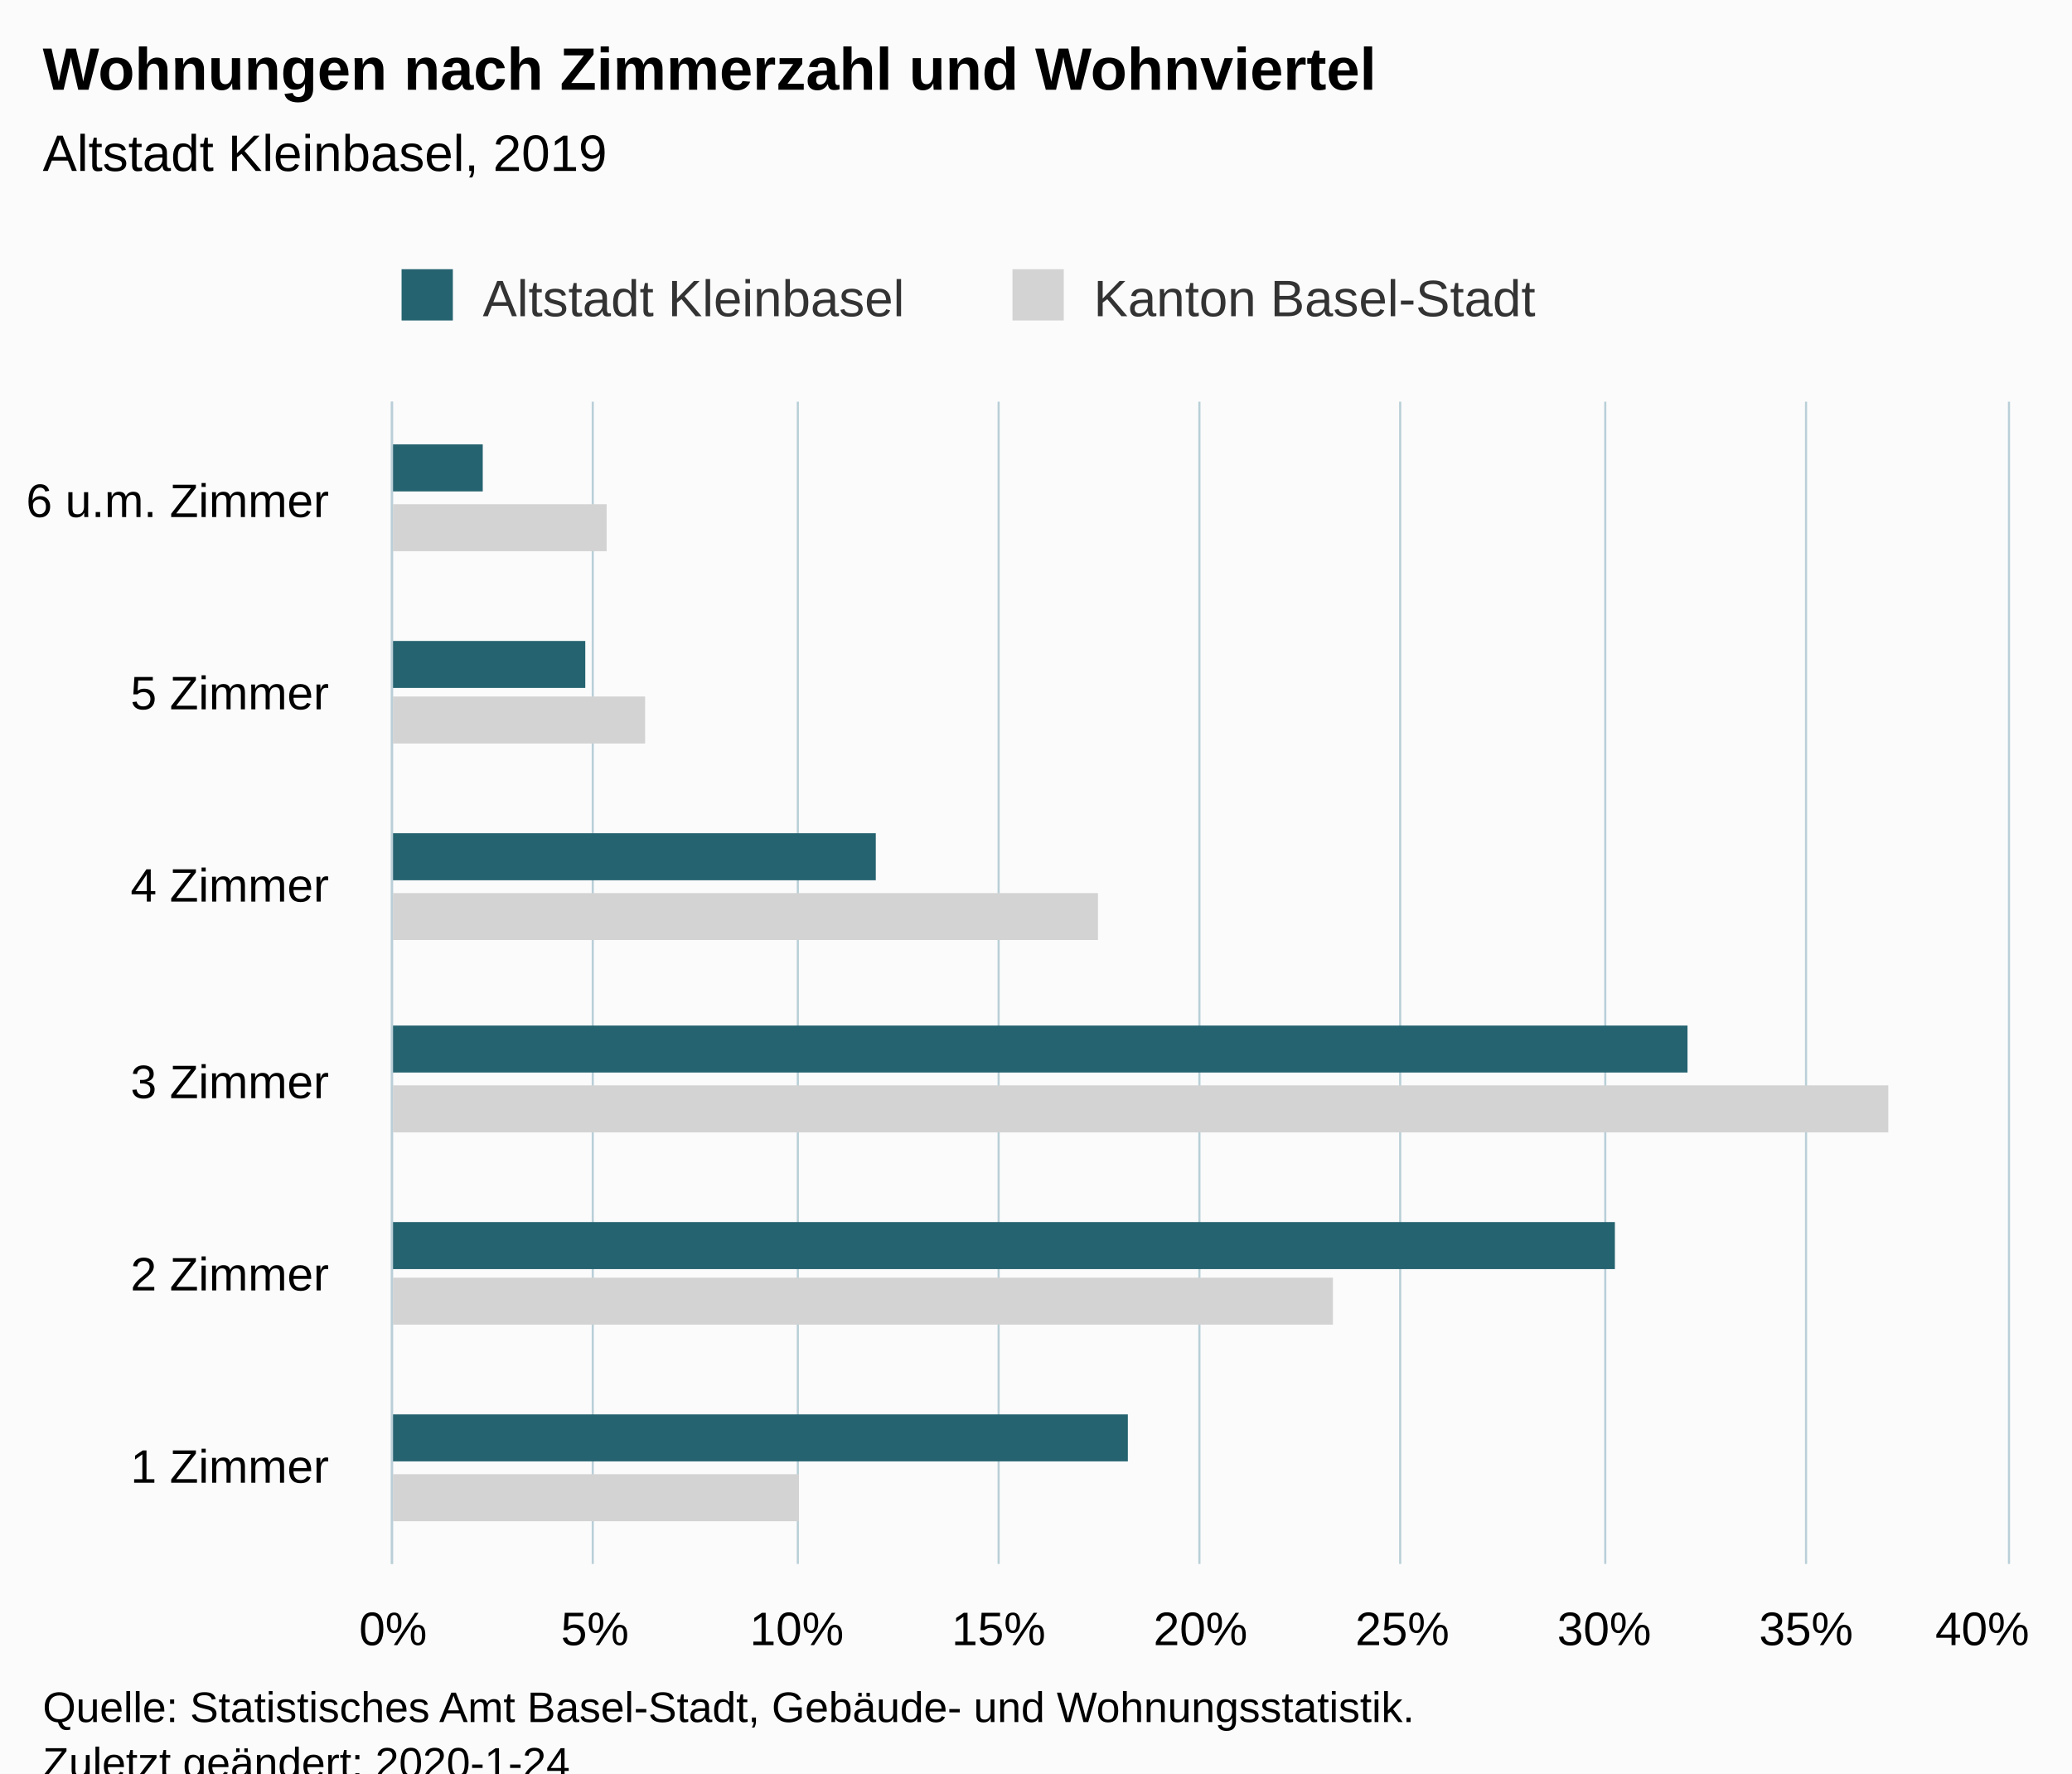
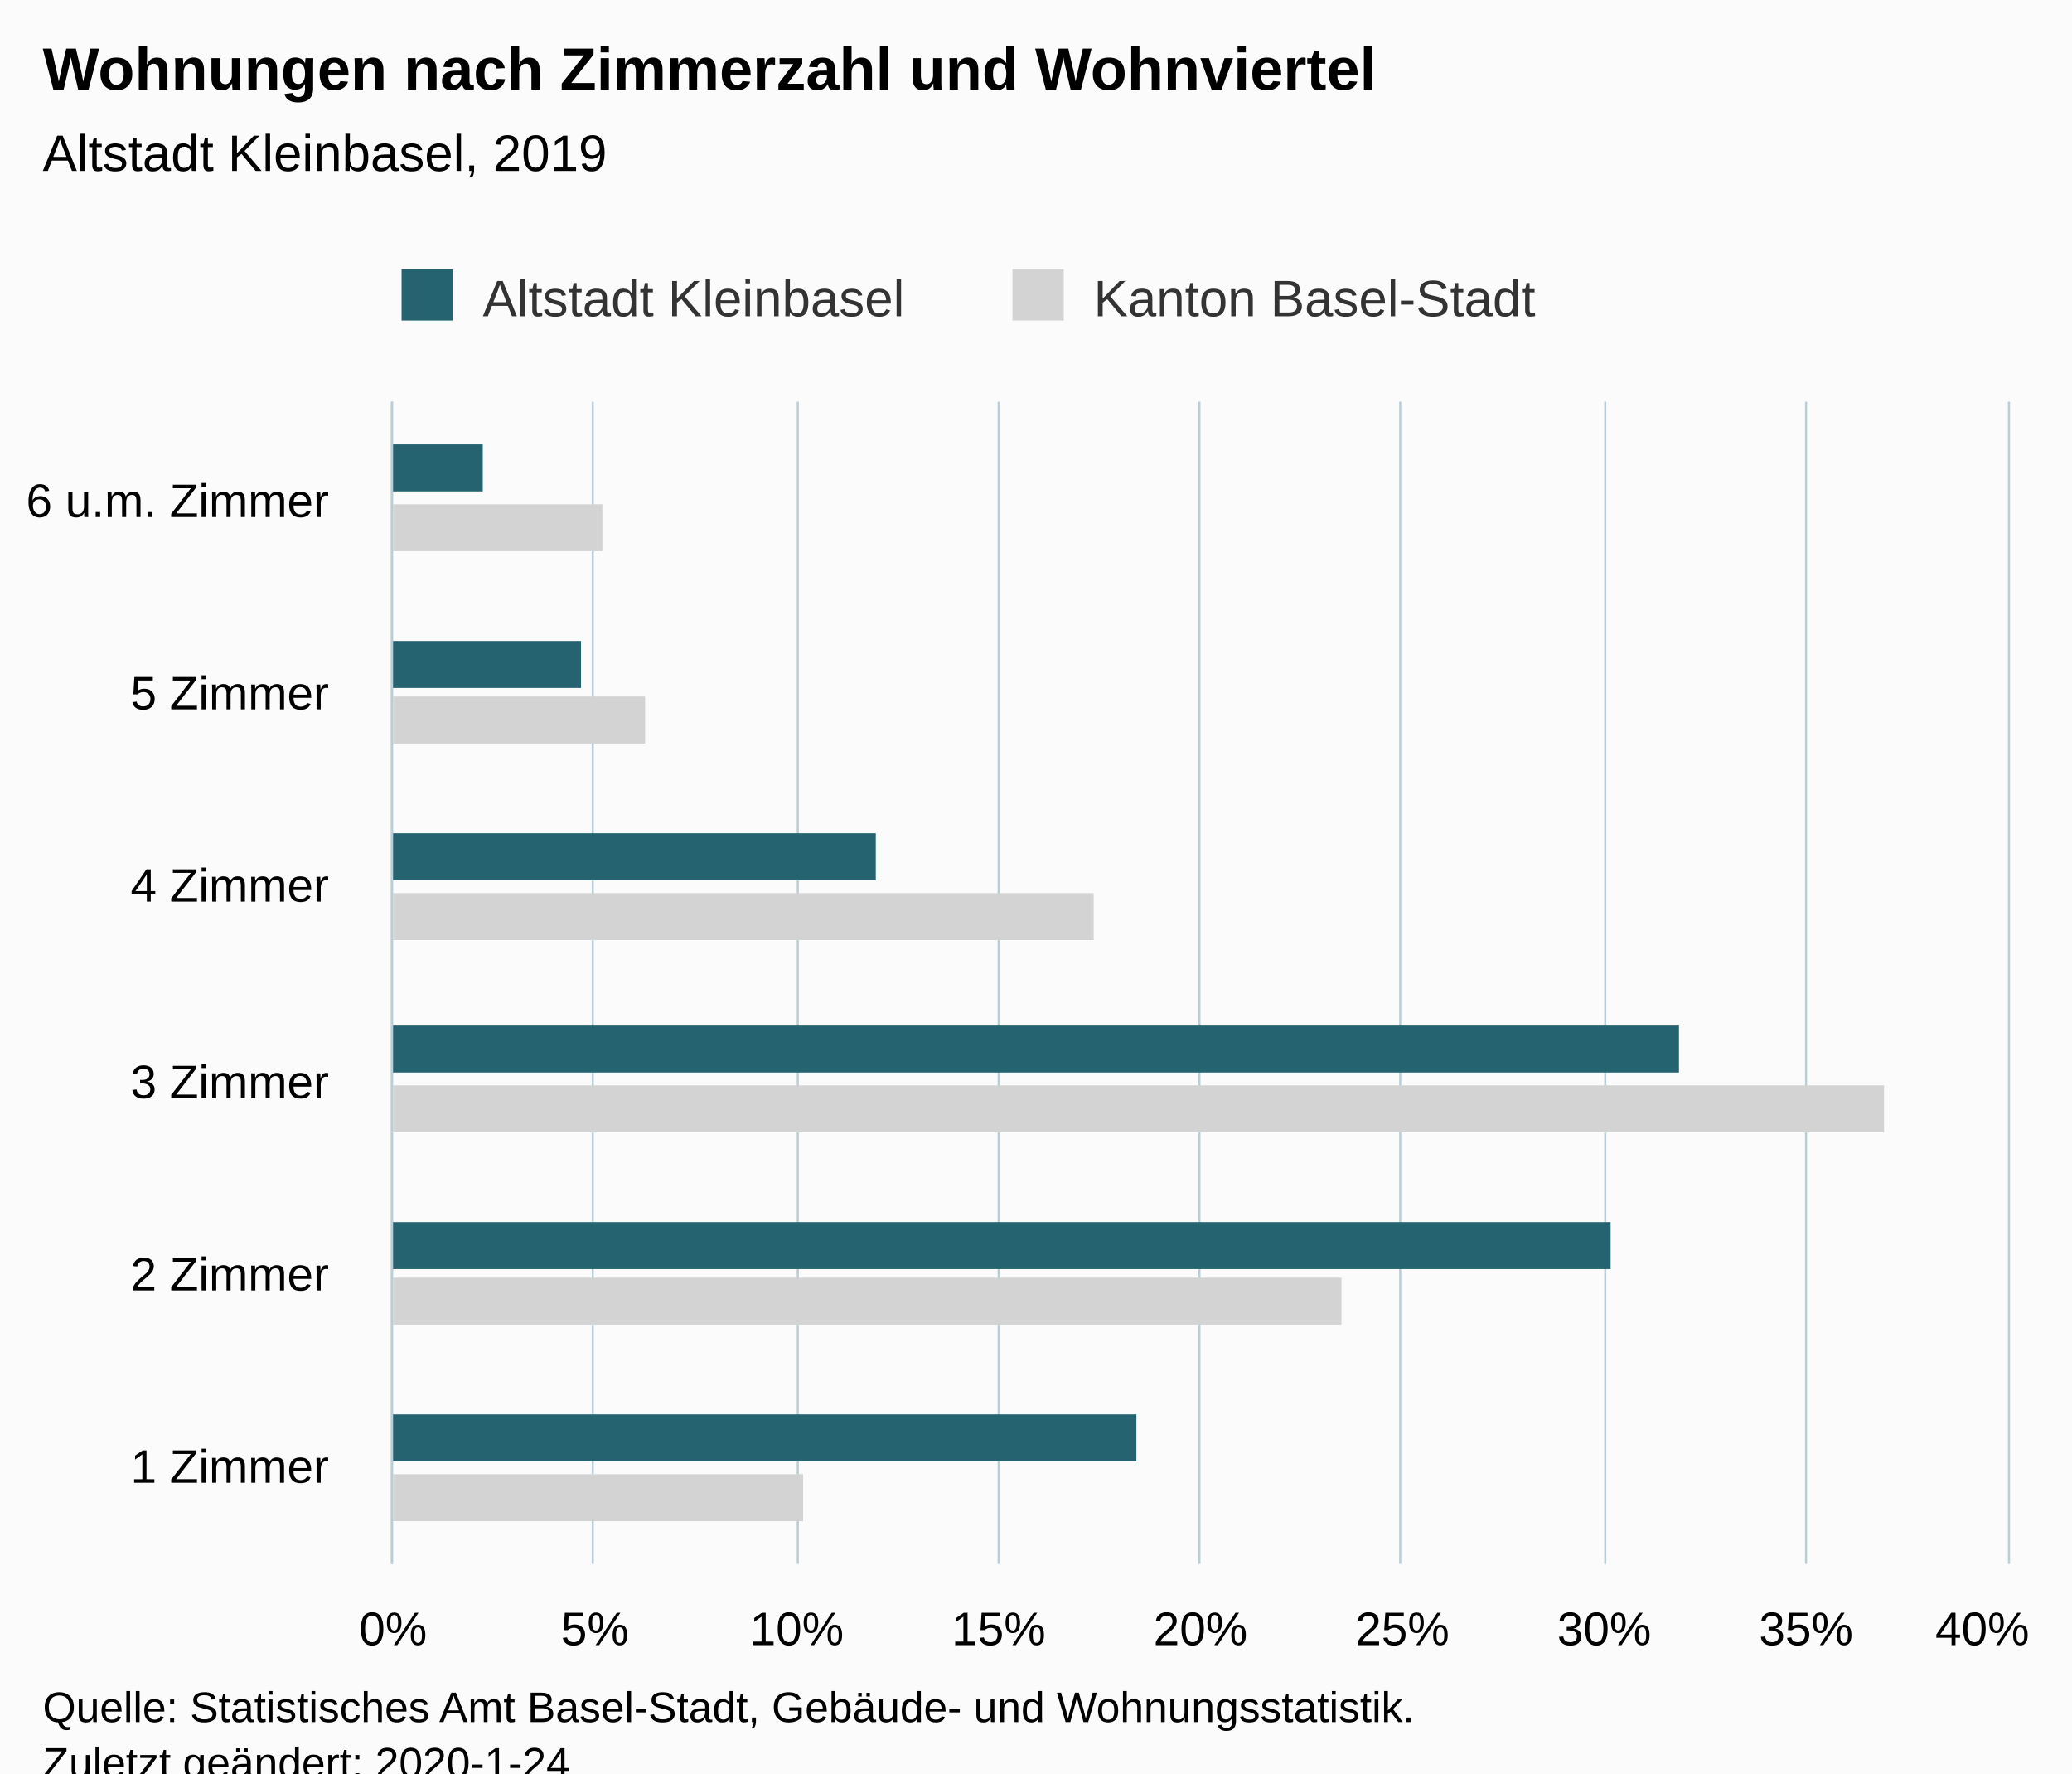
<svg xmlns="http://www.w3.org/2000/svg" version="1.1" class="highcharts-root" style="font-family:Arial;font-size:12px;" viewBox="0 0 485 415">
  <defs>
-     <clipPath id="highcharts-p9ujzk2-6">
+     <clipPath id="highcharts-8t3g9cy-6">
      <rect x="0" y="0" width="272" height="378" fill="none" />
    </clipPath>
-     <clipPath id="highcharts-p9ujzk2-7">
+     <clipPath id="highcharts-8t3g9cy-7">
      <rect x="0" y="0" width="272" height="378" fill="none" />
    </clipPath>
  </defs>
  <rect fill="#fbfbfb" class="highcharts-background" x="0" y="0" width="485" height="428" rx="0" ry="0" />
  <rect fill="none" class="highcharts-plot-background" x="92" y="94" width="378" height="272" />
  <g class="highcharts-pane-group" data-z-index="0" />
  <g class="highcharts-grid highcharts-xaxis-grid " data-z-index="1">
    <path fill="none" data-z-index="1" class="highcharts-grid-line" d="M 92 321.5 L 470 321.5" opacity="1" />
    <path fill="none" data-z-index="1" class="highcharts-grid-line" d="M 92 275.5 L 470 275.5" opacity="1" />
    <path fill="none" data-z-index="1" class="highcharts-grid-line" d="M 92 230.5 L 470 230.5" opacity="1" />
    <path fill="none" data-z-index="1" class="highcharts-grid-line" d="M 92 185.5 L 470 185.5" opacity="1" />
    <path fill="none" data-z-index="1" class="highcharts-grid-line" d="M 92 139.5 L 470 139.5" opacity="1" />
    <path fill="none" data-z-index="1" class="highcharts-grid-line" d="M 92 94.5 L 470 94.5" opacity="1" />
    <path fill="none" data-z-index="1" class="highcharts-grid-line" d="M 92 366.5 L 470 366.5" opacity="1" />
  </g>
  <g class="highcharts-grid highcharts-yaxis-grid " data-z-index="1">
    <path fill="none" stroke="#B9CFD7" stroke-width="0.5" data-z-index="1" class="highcharts-grid-line" d="M 91.75 94 L 91.75 366" opacity="1" />
    <path fill="none" stroke="#B9CFD7" stroke-width="0.5" data-z-index="1" class="highcharts-grid-line" d="M 138.75 94 L 138.75 366" opacity="1" />
    <path fill="none" stroke="#B9CFD7" stroke-width="0.5" data-z-index="1" class="highcharts-grid-line" d="M 186.75 94 L 186.75 366" opacity="1" />
    <path fill="none" stroke="#B9CFD7" stroke-width="0.5" data-z-index="1" class="highcharts-grid-line" d="M 233.75 94 L 233.75 366" opacity="1" />
    <path fill="none" stroke="#B9CFD7" stroke-width="0.5" data-z-index="1" class="highcharts-grid-line" d="M 280.75 94 L 280.75 366" opacity="1" />
    <path fill="none" stroke="#B9CFD7" stroke-width="0.5" data-z-index="1" class="highcharts-grid-line" d="M 327.75 94 L 327.75 366" opacity="1" />
    <path fill="none" stroke="#B9CFD7" stroke-width="0.5" data-z-index="1" class="highcharts-grid-line" d="M 375.75 94 L 375.75 366" opacity="1" />
    <path fill="none" stroke="#B9CFD7" stroke-width="0.5" data-z-index="1" class="highcharts-grid-line" d="M 422.75 94 L 422.75 366" opacity="1" />
    <path fill="none" stroke="#B9CFD7" stroke-width="0.5" data-z-index="1" class="highcharts-grid-line" d="M 470.25 94 L 470.25 366" opacity="1" />
  </g>
  <rect fill="none" class="highcharts-plot-border" data-z-index="1" x="92" y="94" width="378" height="272" />
  <g class="highcharts-axis highcharts-xaxis " data-z-index="2">
    <path fill="none" class="highcharts-axis-line" stroke="#B9CFD7" stroke-width="0.5" data-z-index="7" d="M 91.75 94 L 91.75 366" />
  </g>
  <g class="highcharts-axis highcharts-yaxis " data-z-index="2">
    <path fill="none" class="highcharts-axis-line" data-z-index="7" d="M 92 366 L 470 366" />
  </g>
  <g class="highcharts-series-group" data-z-index="3">
-     <g data-z-index="0.1" class="highcharts-series highcharts-series-0 highcharts-bar-series " transform="translate(470,366) rotate(90) scale(-1,1) scale(1 1)" clip-path="url(#highcharts-p9ujzk2-7)">
-       <rect x="10" y="283" width="11" height="96" fill="lightgray" class="highcharts-point" />
-       <rect x="56" y="158" width="11" height="221" fill="lightgray" class="highcharts-point" />
-       <rect x="101" y="28" width="11" height="351" fill="lightgray" class="highcharts-point" />
-       <rect x="146" y="213" width="11" height="166" fill="lightgray" class="highcharts-point" />
+     <g data-z-index="0.1" class="highcharts-series highcharts-series-0 highcharts-bar-series " transform="translate(470,366) rotate(90) scale(-1,1) scale(1 1)" clip-path="url(#highcharts-8t3g9cy-7)">
+       <rect x="10" y="282" width="11" height="97" fill="lightgray" class="highcharts-point" />
+       <rect x="56" y="156" width="11" height="223" fill="lightgray" class="highcharts-point" />
+       <rect x="101" y="29" width="11" height="350" fill="lightgray" class="highcharts-point" />
+       <rect x="146" y="214" width="11" height="165" fill="lightgray" class="highcharts-point" />
      <rect x="192" y="319" width="11" height="60" fill="lightgray" class="highcharts-point" />
-       <rect x="237" y="328" width="11" height="51" fill="lightgray" class="highcharts-point" />
+       <rect x="237" y="329" width="11" height="50" fill="lightgray" class="highcharts-point" />
    </g>
    <g data-z-index="0.1" class="highcharts-markers highcharts-series-0 highcharts-bar-series " transform="translate(470,366) rotate(90) scale(-1,1) scale(1 1)" clip-path="none" />
-     <g data-z-index="0.1" class="highcharts-series highcharts-series-1 highcharts-bar-series " transform="translate(470,366) rotate(90) scale(-1,1) scale(1 1)" clip-path="url(#highcharts-p9ujzk2-7)">
-       <rect x="24" y="206" width="11" height="173" fill="rgb(37, 99, 112)" class="highcharts-point" />
-       <rect x="69" y="92" width="11" height="287" fill="rgb(37, 99, 112)" class="highcharts-point" />
-       <rect x="115" y="75" width="11" height="304" fill="rgb(37, 99, 112)" class="highcharts-point" />
+     <g data-z-index="0.1" class="highcharts-series highcharts-series-1 highcharts-bar-series " transform="translate(470,366) rotate(90) scale(-1,1) scale(1 1)" clip-path="url(#highcharts-8t3g9cy-7)">
+       <rect x="24" y="204" width="11" height="175" fill="rgb(37, 99, 112)" class="highcharts-point" />
+       <rect x="69" y="93" width="11" height="286" fill="rgb(37, 99, 112)" class="highcharts-point" />
+       <rect x="115" y="77" width="11" height="302" fill="rgb(37, 99, 112)" class="highcharts-point" />
      <rect x="160" y="265" width="11" height="114" fill="rgb(37, 99, 112)" class="highcharts-point" />
-       <rect x="205" y="333" width="11" height="46" fill="rgb(37, 99, 112)" class="highcharts-point" />
+       <rect x="205" y="334" width="11" height="45" fill="rgb(37, 99, 112)" class="highcharts-point" />
      <rect x="251" y="357" width="11" height="22" fill="rgb(37, 99, 112)" class="highcharts-point" />
    </g>
    <g data-z-index="0.1" class="highcharts-markers highcharts-series-1 highcharts-bar-series " transform="translate(470,366) rotate(90) scale(-1,1) scale(1 1)" clip-path="none" />
  </g>
  <text x="10" text-anchor="start" class="highcharts-title" data-z-index="4" style="color:#000000;font-size:14px;font-weight:bold;fill:#000000;" y="21">
    <tspan>Wohnungen nach Zimmerzahl und Wohnviertel</tspan>
  </text>
  <text x="10" text-anchor="start" class="highcharts-subtitle" data-z-index="4" style="color:#000000;font-size:12px;font-weight:normal;font-family:Arial;fill:#000000;" y="40">
    <tspan>Altstadt Kleinbasel, 2019</tspan>
  </text>
  <g class="highcharts-legend" data-z-index="7" transform="translate(84,56)">
    <rect fill="none" class="highcharts-legend-box" rx="0" ry="0" x="0" y="0" width="286" height="26" visibility="visible" />
    <g data-z-index="1">
      <g>
        <g class="highcharts-legend-item highcharts-bar-series highcharts-color-undefined highcharts-series-1" data-z-index="1" transform="translate(8,3)">
          <text x="21" style="color:#333333;font-size:12px;font-weight:normal;cursor:pointer;fill:#333333;" text-anchor="start" data-z-index="2" y="15">
            <tspan>Altstadt Kleinbasel</tspan>
          </text>
          <rect x="2" y="4" width="12" height="12" fill="rgb(37, 99, 112)" class="highcharts-point" data-z-index="3" />
        </g>
        <g class="highcharts-legend-item highcharts-bar-series highcharts-color-undefined highcharts-series-0" data-z-index="1" transform="translate(151,3)">
          <text x="21" y="15" style="color:#333333;font-size:12px;font-weight:normal;cursor:pointer;fill:#333333;" text-anchor="start" data-z-index="2">
            <tspan>Kanton Basel-Stadt</tspan>
          </text>
          <rect x="2" y="4" width="12" height="12" fill="lightgray" class="highcharts-point" data-z-index="3" />
        </g>
      </g>
    </g>
  </g>
  <g class="highcharts-axis-labels highcharts-xaxis-labels " data-z-index="7">
    <text x="77" style="color:#000000;cursor:default;font-size:11px;fill:#000000;" text-anchor="end" transform="translate(0,0)" y="347" opacity="1">
      <tspan>1 Zimmer</tspan>
    </text>
    <text x="77" style="color:#000000;cursor:default;font-size:11px;fill:#000000;" text-anchor="end" transform="translate(0,0)" y="302" opacity="1">
      <tspan>2 Zimmer</tspan>
    </text>
    <text x="77" style="color:#000000;cursor:default;font-size:11px;fill:#000000;" text-anchor="end" transform="translate(0,0)" y="257" opacity="1">
      <tspan>3 Zimmer</tspan>
    </text>
    <text x="77" style="color:#000000;cursor:default;font-size:11px;fill:#000000;" text-anchor="end" transform="translate(0,0)" y="211" opacity="1">
      <tspan>4 Zimmer</tspan>
    </text>
    <text x="77" style="color:#000000;cursor:default;font-size:11px;fill:#000000;" text-anchor="end" transform="translate(0,0)" y="166" opacity="1">
      <tspan>5 Zimmer</tspan>
    </text>
    <text x="77" style="color:#000000;cursor:default;font-size:11px;fill:#000000;" text-anchor="end" transform="translate(0,0)" y="121" opacity="1">
      <tspan>6 u.m. Zimmer</tspan>
    </text>
  </g>
  <g class="highcharts-axis-labels highcharts-yaxis-labels " data-z-index="7">
    <text x="92" style="color:#000000;cursor:default;font-size:11px;fill:#000000;" text-anchor="middle" transform="translate(0,0)" y="385" opacity="1">0%</text>
    <text x="139.25" style="color:#000000;cursor:default;font-size:11px;fill:#000000;" text-anchor="middle" transform="translate(0,0)" y="385" opacity="1">5%</text>
    <text x="186.5" style="color:#000000;cursor:default;font-size:11px;fill:#000000;" text-anchor="middle" transform="translate(0,0)" y="385" opacity="1">10%</text>
    <text x="233.75" style="color:#000000;cursor:default;font-size:11px;fill:#000000;" text-anchor="middle" transform="translate(0,0)" y="385" opacity="1">15%</text>
    <text x="281" style="color:#000000;cursor:default;font-size:11px;fill:#000000;" text-anchor="middle" transform="translate(0,0)" y="385" opacity="1">20%</text>
    <text x="328.25" style="color:#000000;cursor:default;font-size:11px;fill:#000000;" text-anchor="middle" transform="translate(0,0)" y="385" opacity="1">25%</text>
    <text x="375.5" style="color:#000000;cursor:default;font-size:11px;fill:#000000;" text-anchor="middle" transform="translate(0,0)" y="385" opacity="1">30%</text>
    <text x="422.75" style="color:#000000;cursor:default;font-size:11px;fill:#000000;" text-anchor="middle" transform="translate(0,0)" y="385" opacity="1">35%</text>
    <text x="464" style="color:#000000;cursor:default;font-size:11px;fill:#000000;" text-anchor="middle" transform="translate(0,0)" y="385" opacity="1">40%</text>
  </g>
  <text x="10" class="highcharts-credits" text-anchor="start" data-z-index="8" style="cursor:default;color:#000000;font-size:10px;fill:#000000;" y="403">
    <tspan>Quelle: Statistisches Amt Basel-Stadt, Gebäude- und Wohnungsstatistik.</tspan>
    <tspan x="10" dy="13">Zuletzt geändert: 2020-1-24</tspan>
  </text>
</svg>
